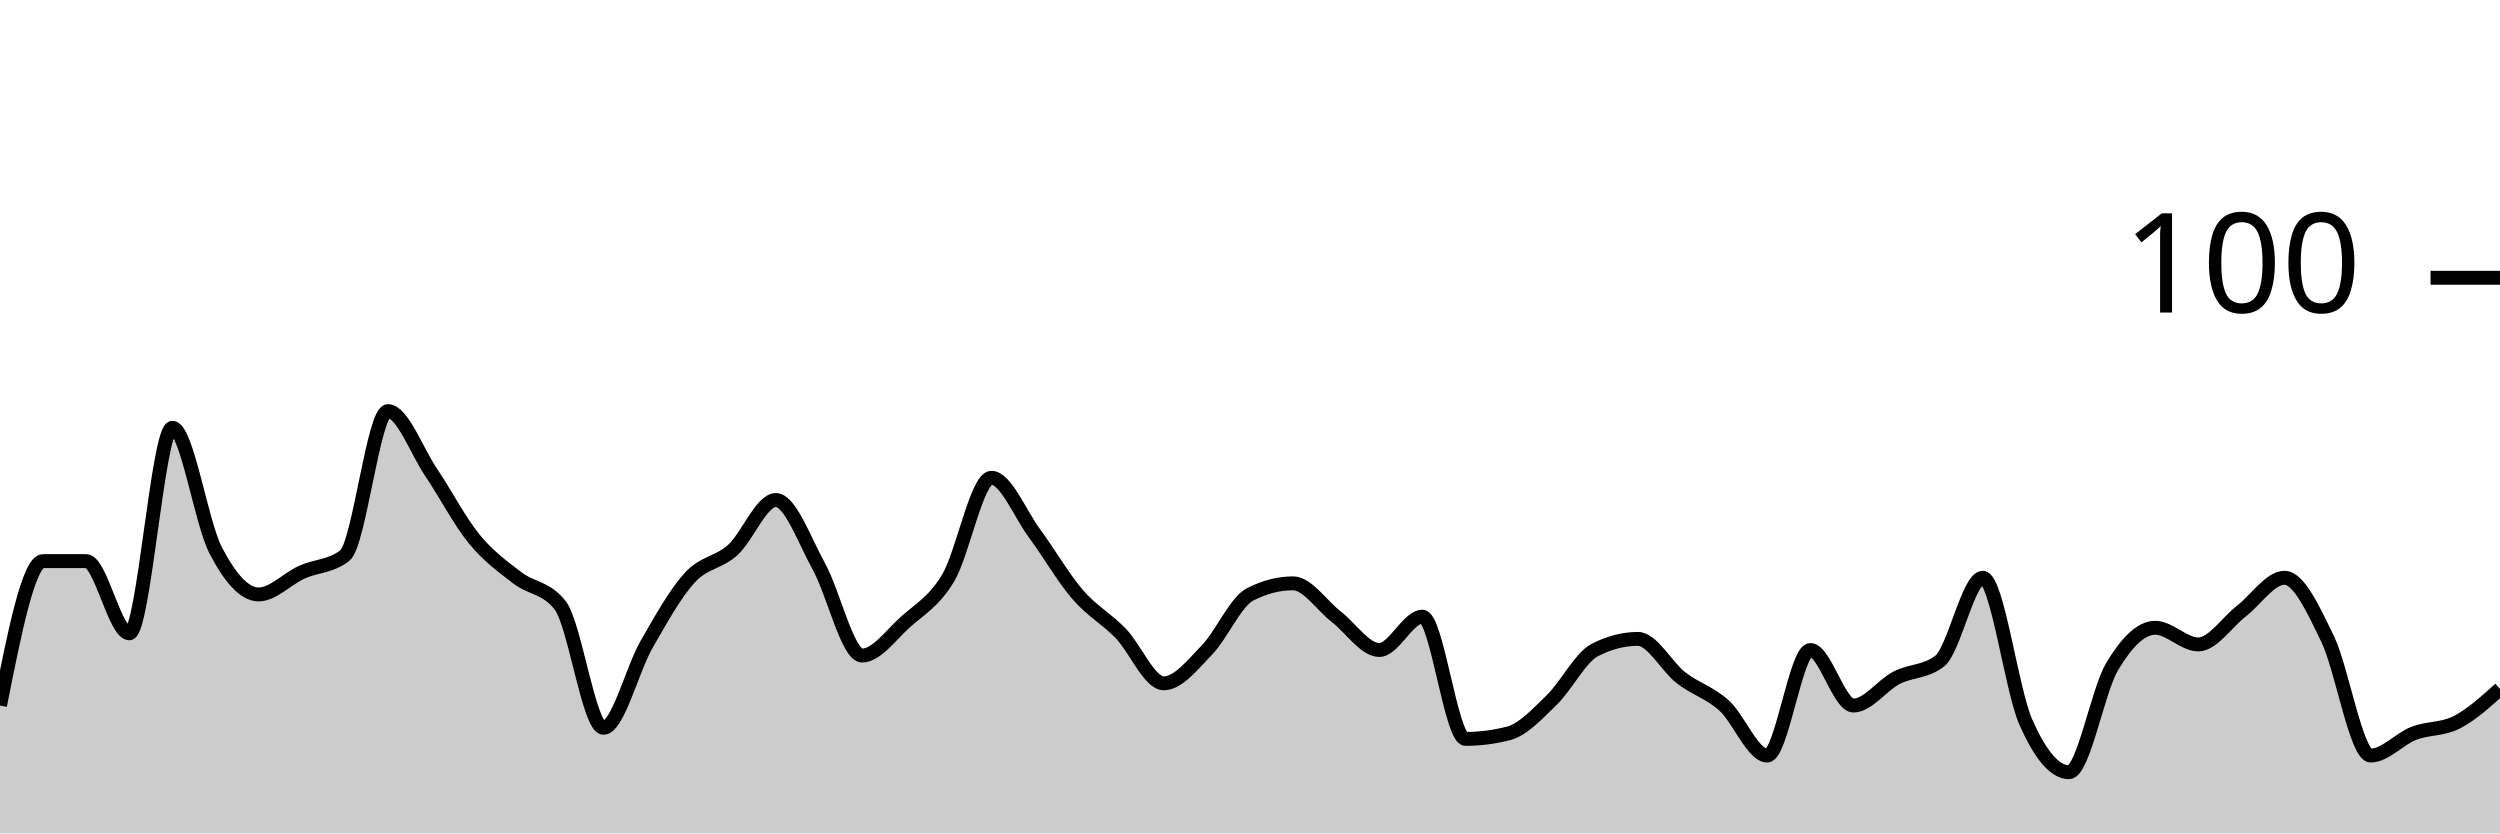
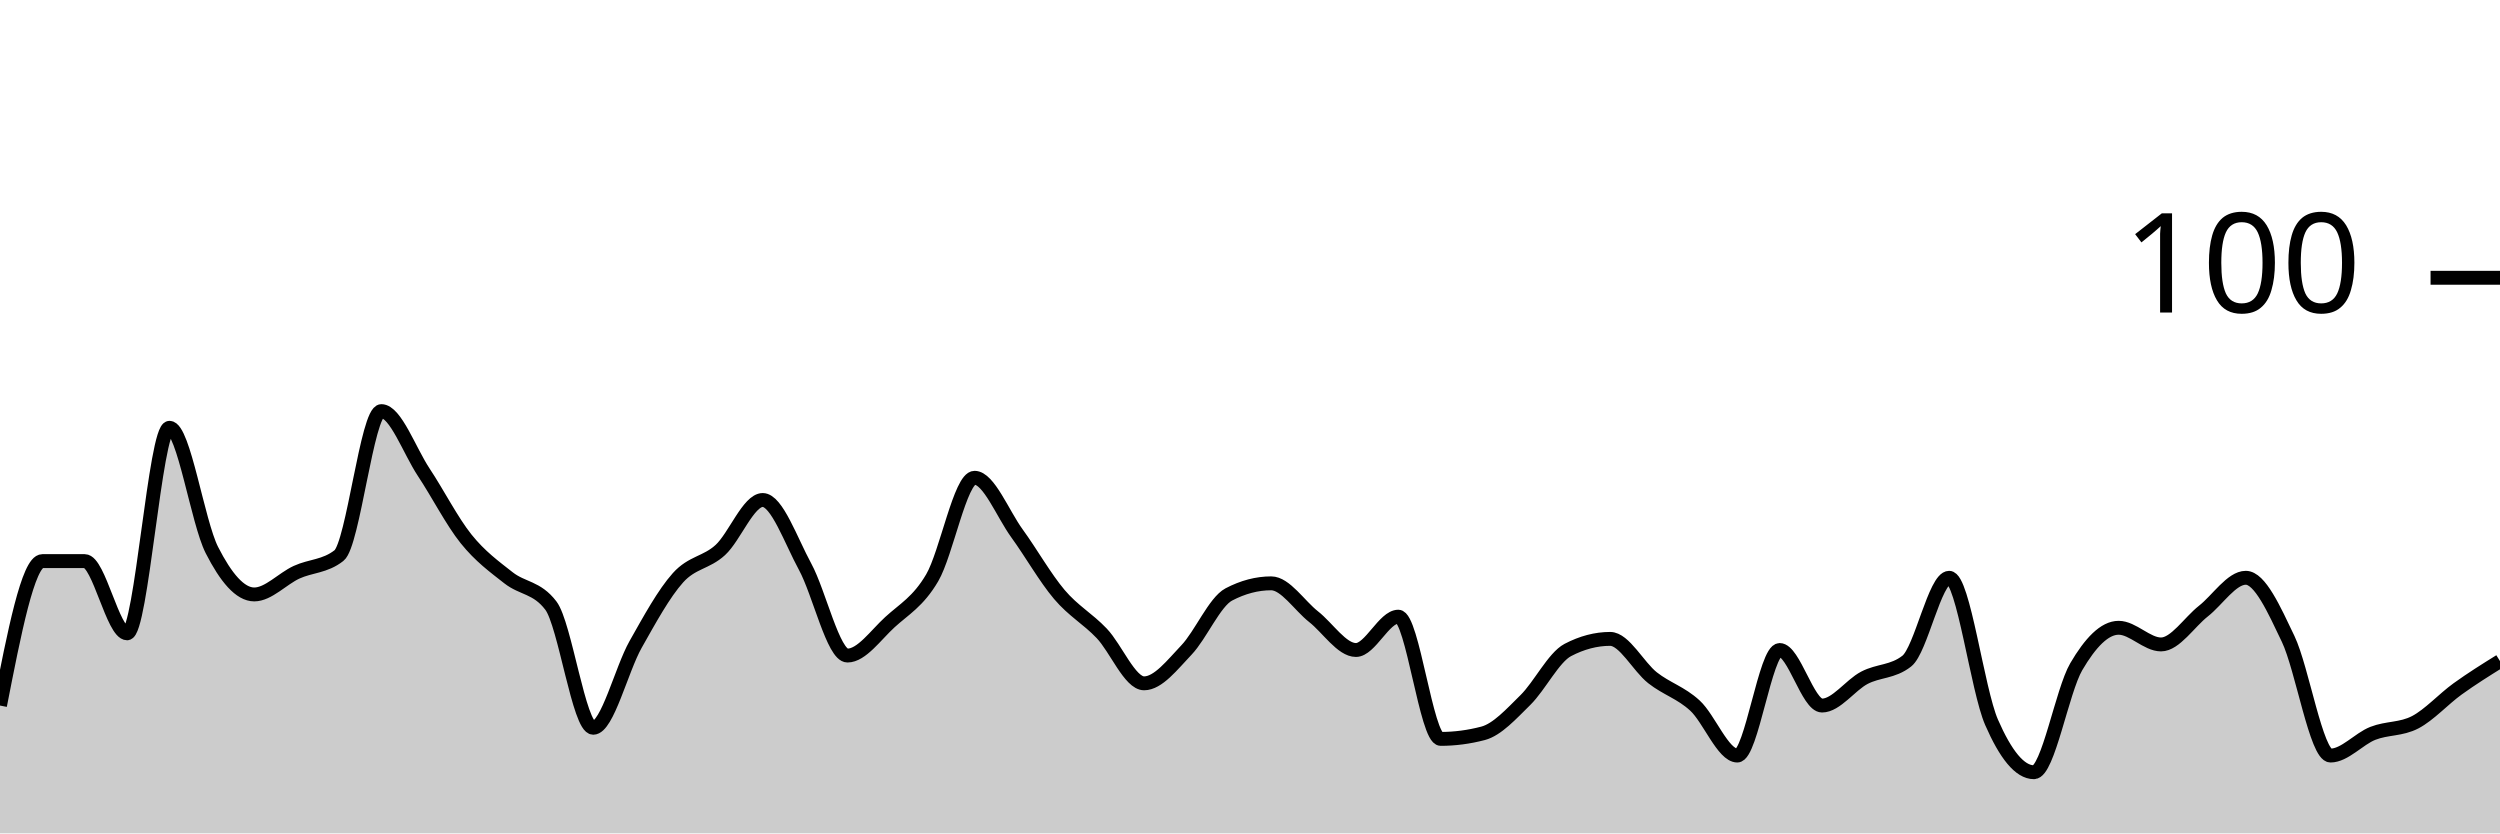
<svg xmlns="http://www.w3.org/2000/svg" viewBox="0 0 180 60">
  <g transform="translate(0,20)">
-     <path class="area" fill="rgba(0, 0, 0, 0.2)" d="M0,30.8C1.034,25.6,2.069,20.4,3.103,20.4C4.138,20.4,5.172,20.4,6.207,20.4C7.241,20.4,8.276,25.6,9.31,25.6C10.345,25.6,11.379,10.8,12.414,10.8C13.448,10.8,14.483,17.6,15.517,19.6C16.552,21.6,17.586,22.8,18.621,22.8C19.655,22.8,20.69,21.667,21.724,21.2C22.759,20.733,23.793,20.8,24.828,20C25.862,19.2,26.897,9.6,27.931,9.6C28.966,9.6,30,12.467,31.034,14C32.069,15.533,33.103,17.533,34.138,18.8C35.172,20.067,36.207,20.8,37.241,21.6C38.276,22.4,39.31,22.267,40.345,23.6C41.379,24.933,42.414,32.4,43.448,32.4C44.483,32.4,45.517,28.2,46.552,26.4C47.586,24.6,48.621,22.733,49.655,21.6C50.69,20.467,51.724,20.533,52.759,19.6C53.793,18.667,54.828,16,55.862,16C56.897,16,57.931,18.933,58.966,20.8C60,22.667,61.034,27.2,62.069,27.2C63.103,27.2,64.138,25.733,65.172,24.8C66.207,23.867,67.241,23.333,68.276,21.6C69.31,19.867,70.345,14.4,71.379,14.4C72.414,14.4,73.448,17,74.483,18.4C75.517,19.8,76.552,21.6,77.586,22.8C78.621,24,79.655,24.533,80.69,25.6C81.724,26.667,82.759,29.2,83.793,29.2C84.828,29.2,85.862,27.867,86.897,26.8C87.931,25.733,88.966,23.333,90,22.8C91.034,22.267,92.069,22,93.103,22C94.138,22,95.172,23.6,96.207,24.4C97.241,25.2,98.276,26.8,99.31,26.8C100.345,26.8,101.379,24.4,102.414,24.4C103.448,24.4,104.483,33.2,105.517,33.2C106.552,33.2,107.586,33.067,108.621,32.8C109.655,32.533,110.69,31.4,111.724,30.4C112.759,29.4,113.793,27.333,114.828,26.8C115.862,26.267,116.897,26,117.931,26C118.966,26,120,28,121.034,28.8C122.069,29.6,123.103,29.867,124.138,30.8C125.172,31.733,126.207,34.4,127.241,34.4C128.276,34.4,129.31,26.8,130.345,26.8C131.379,26.8,132.414,30.8,133.448,30.8C134.483,30.8,135.517,29.333,136.552,28.8C137.586,28.267,138.621,28.4,139.655,27.6C140.69,26.8,141.724,21.6,142.759,21.6C143.793,21.6,144.828,29.667,145.862,32C146.897,34.333,147.931,35.6,148.966,35.6C150,35.6,151.034,29.733,152.069,28C153.103,26.267,154.138,25.2,155.172,25.2C156.207,25.2,157.241,26.4,158.276,26.4C159.31,26.4,160.345,24.8,161.379,24C162.414,23.2,163.448,21.6,164.483,21.6C165.517,21.6,166.552,23.867,167.586,26C168.621,28.133,169.655,34.4,170.69,34.4C171.724,34.4,172.759,33.2,173.793,32.8C174.828,32.4,175.862,32.533,176.897,32C177.931,31.467,178.966,30.533,180,29.6L180,40C178.966,40,177.931,40,176.897,40C175.862,40,174.828,40,173.793,40C172.759,40,171.724,40,170.69,40C169.655,40,168.621,40,167.586,40C166.552,40,165.517,40,164.483,40C163.448,40,162.414,40,161.379,40C160.345,40,159.31,40,158.276,40C157.241,40,156.207,40,155.172,40C154.138,40,153.103,40,152.069,40C151.034,40,150,40,148.966,40C147.931,40,146.897,40,145.862,40C144.828,40,143.793,40,142.759,40C141.724,40,140.69,40,139.655,40C138.621,40,137.586,40,136.552,40C135.517,40,134.483,40,133.448,40C132.414,40,131.379,40,130.345,40C129.31,40,128.276,40,127.241,40C126.207,40,125.172,40,124.138,40C123.103,40,122.069,40,121.034,40C120,40,118.966,40,117.931,40C116.897,40,115.862,40,114.828,40C113.793,40,112.759,40,111.724,40C110.69,40,109.655,40,108.621,40C107.586,40,106.552,40,105.517,40C104.483,40,103.448,40,102.414,40C101.379,40,100.345,40,99.31,40C98.276,40,97.241,40,96.207,40C95.172,40,94.138,40,93.103,40C92.069,40,91.034,40,90,40C88.966,40,87.931,40,86.897,40C85.862,40,84.828,40,83.793,40C82.759,40,81.724,40,80.69,40C79.655,40,78.621,40,77.586,40C76.552,40,75.517,40,74.483,40C73.448,40,72.414,40,71.379,40C70.345,40,69.31,40,68.276,40C67.241,40,66.207,40,65.172,40C64.138,40,63.103,40,62.069,40C61.034,40,60,40,58.966,40C57.931,40,56.897,40,55.862,40C54.828,40,53.793,40,52.759,40C51.724,40,50.69,40,49.655,40C48.621,40,47.586,40,46.552,40C45.517,40,44.483,40,43.448,40C42.414,40,41.379,40,40.345,40C39.31,40,38.276,40,37.241,40C36.207,40,35.172,40,34.138,40C33.103,40,32.069,40,31.034,40C30,40,28.966,40,27.931,40C26.897,40,25.862,40,24.828,40C23.793,40,22.759,40,21.724,40C20.69,40,19.655,40,18.621,40C17.586,40,16.552,40,15.517,40C14.483,40,13.448,40,12.414,40C11.379,40,10.345,40,9.31,40C8.276,40,7.241,40,6.207,40C5.172,40,4.138,40,3.103,40C2.069,40,1.034,40,0,40Z" />
-     <path class="line" stroke="black" fill="none" d="M0,30.8C1.034,25.6,2.069,20.4,3.103,20.4C4.138,20.4,5.172,20.4,6.207,20.4C7.241,20.4,8.276,25.6,9.31,25.6C10.345,25.6,11.379,10.8,12.414,10.8C13.448,10.8,14.483,17.6,15.517,19.6C16.552,21.6,17.586,22.8,18.621,22.8C19.655,22.8,20.69,21.667,21.724,21.2C22.759,20.733,23.793,20.8,24.828,20C25.862,19.2,26.897,9.6,27.931,9.6C28.966,9.6,30,12.467,31.034,14C32.069,15.533,33.103,17.533,34.138,18.8C35.172,20.067,36.207,20.8,37.241,21.6C38.276,22.4,39.31,22.267,40.345,23.6C41.379,24.933,42.414,32.4,43.448,32.4C44.483,32.4,45.517,28.2,46.552,26.4C47.586,24.6,48.621,22.733,49.655,21.6C50.69,20.467,51.724,20.533,52.759,19.6C53.793,18.667,54.828,16,55.862,16C56.897,16,57.931,18.933,58.966,20.8C60,22.667,61.034,27.2,62.069,27.2C63.103,27.2,64.138,25.733,65.172,24.8C66.207,23.867,67.241,23.333,68.276,21.6C69.31,19.867,70.345,14.4,71.379,14.4C72.414,14.4,73.448,17,74.483,18.4C75.517,19.8,76.552,21.6,77.586,22.8C78.621,24,79.655,24.533,80.69,25.6C81.724,26.667,82.759,29.2,83.793,29.2C84.828,29.2,85.862,27.867,86.897,26.8C87.931,25.733,88.966,23.333,90,22.8C91.034,22.267,92.069,22,93.103,22C94.138,22,95.172,23.6,96.207,24.4C97.241,25.2,98.276,26.8,99.31,26.8C100.345,26.8,101.379,24.4,102.414,24.4C103.448,24.4,104.483,33.2,105.517,33.2C106.552,33.2,107.586,33.067,108.621,32.8C109.655,32.533,110.69,31.4,111.724,30.4C112.759,29.4,113.793,27.333,114.828,26.8C115.862,26.267,116.897,26,117.931,26C118.966,26,120,28,121.034,28.8C122.069,29.6,123.103,29.867,124.138,30.8C125.172,31.733,126.207,34.4,127.241,34.4C128.276,34.4,129.31,26.8,130.345,26.8C131.379,26.8,132.414,30.8,133.448,30.8C134.483,30.8,135.517,29.333,136.552,28.8C137.586,28.267,138.621,28.4,139.655,27.6C140.69,26.8,141.724,21.6,142.759,21.6C143.793,21.6,144.828,29.667,145.862,32C146.897,34.333,147.931,35.6,148.966,35.6C150,35.6,151.034,29.733,152.069,28C153.103,26.267,154.138,25.2,155.172,25.2C156.207,25.2,157.241,26.4,158.276,26.4C159.31,26.4,160.345,24.8,161.379,24C162.414,23.2,163.448,21.6,164.483,21.6C165.517,21.6,166.552,23.867,167.586,26C168.621,28.133,169.655,34.4,170.69,34.4C171.724,34.4,172.759,33.2,173.793,32.8C174.828,32.4,175.862,32.533,176.897,32C177.931,31.467,178.966,30.533,180,29.6" />
+     <path class="area" fill="rgba(0, 0, 0, 0.2)" d="M0,30.8C1.017,25.6,2.034,20.4,3.051,20.4C4.068,20.4,5.085,20.4,6.102,20.4C7.119,20.4,8.136,25.6,9.153,25.6C10.169,25.6,11.186,10.8,12.203,10.8C13.22,10.8,14.237,17.6,15.254,19.6C16.271,21.6,17.288,22.8,18.305,22.8C19.322,22.8,20.339,21.667,21.356,21.2C22.373,20.733,23.39,20.8,24.407,20C25.424,19.2,26.441,9.6,27.458,9.6C28.475,9.6,29.492,12.467,30.508,14C31.525,15.533,32.542,17.533,33.559,18.8C34.576,20.067,35.593,20.8,36.61,21.6C37.627,22.4,38.644,22.267,39.661,23.6C40.678,24.933,41.695,32.4,42.712,32.4C43.729,32.4,44.746,28.2,45.763,26.4C46.78,24.6,47.797,22.733,48.814,21.6C49.831,20.467,50.847,20.533,51.864,19.6C52.881,18.667,53.898,16,54.915,16C55.932,16,56.949,18.933,57.966,20.8C58.983,22.667,60,27.2,61.017,27.2C62.034,27.2,63.051,25.733,64.068,24.8C65.085,23.867,66.102,23.333,67.119,21.6C68.136,19.867,69.153,14.4,70.169,14.4C71.186,14.4,72.203,17,73.22,18.4C74.237,19.8,75.254,21.6,76.271,22.8C77.288,24,78.305,24.533,79.322,25.6C80.339,26.667,81.356,29.2,82.373,29.2C83.39,29.2,84.407,27.867,85.424,26.8C86.441,25.733,87.458,23.333,88.475,22.8C89.492,22.267,90.508,22,91.525,22C92.542,22,93.559,23.6,94.576,24.4C95.593,25.2,96.61,26.8,97.627,26.8C98.644,26.8,99.661,24.4,100.678,24.4C101.695,24.4,102.712,33.2,103.729,33.2C104.746,33.2,105.763,33.067,106.78,32.8C107.797,32.533,108.814,31.4,109.831,30.4C110.847,29.4,111.864,27.333,112.881,26.8C113.898,26.267,114.915,26,115.932,26C116.949,26,117.966,28,118.983,28.8C120,29.6,121.017,29.867,122.034,30.8C123.051,31.733,124.068,34.4,125.085,34.4C126.102,34.4,127.119,26.8,128.136,26.8C129.153,26.8,130.169,30.8,131.186,30.8C132.203,30.8,133.22,29.333,134.237,28.8C135.254,28.267,136.271,28.4,137.288,27.6C138.305,26.8,139.322,21.6,140.339,21.6C141.356,21.6,142.373,29.667,143.39,32C144.407,34.333,145.424,35.6,146.441,35.6C147.458,35.6,148.475,29.733,149.492,28C150.508,26.267,151.525,25.2,152.542,25.2C153.559,25.2,154.576,26.4,155.593,26.4C156.61,26.4,157.627,24.8,158.644,24C159.661,23.2,160.678,21.6,161.695,21.6C162.712,21.6,163.729,23.867,164.746,26C165.763,28.133,166.78,34.4,167.797,34.4C168.814,34.4,169.831,33.2,170.847,32.8C171.864,32.4,172.881,32.533,173.898,32C174.915,31.467,175.932,30.333,176.949,29.6C177.966,28.867,178.983,28.233,180,27.6L180,40C178.983,40,177.966,40,176.949,40C175.932,40,174.915,40,173.898,40C172.881,40,171.864,40,170.847,40C169.831,40,168.814,40,167.797,40C166.78,40,165.763,40,164.746,40C163.729,40,162.712,40,161.695,40C160.678,40,159.661,40,158.644,40C157.627,40,156.61,40,155.593,40C154.576,40,153.559,40,152.542,40C151.525,40,150.508,40,149.492,40C148.475,40,147.458,40,146.441,40C145.424,40,144.407,40,143.39,40C142.373,40,141.356,40,140.339,40C139.322,40,138.305,40,137.288,40C136.271,40,135.254,40,134.237,40C133.22,40,132.203,40,131.186,40C130.169,40,129.153,40,128.136,40C127.119,40,126.102,40,125.085,40C124.068,40,123.051,40,122.034,40C121.017,40,120,40,118.983,40C117.966,40,116.949,40,115.932,40C114.915,40,113.898,40,112.881,40C111.864,40,110.847,40,109.831,40C108.814,40,107.797,40,106.78,40C105.763,40,104.746,40,103.729,40C102.712,40,101.695,40,100.678,40C99.661,40,98.644,40,97.627,40C96.61,40,95.593,40,94.576,40C93.559,40,92.542,40,91.525,40C90.508,40,89.492,40,88.475,40C87.458,40,86.441,40,85.424,40C84.407,40,83.39,40,82.373,40C81.356,40,80.339,40,79.322,40C78.305,40,77.288,40,76.271,40C75.254,40,74.237,40,73.22,40C72.203,40,71.186,40,70.169,40C69.153,40,68.136,40,67.119,40C66.102,40,65.085,40,64.068,40C63.051,40,62.034,40,61.017,40C60,40,58.983,40,57.966,40C56.949,40,55.932,40,54.915,40C53.898,40,52.881,40,51.864,40C50.847,40,49.831,40,48.814,40C47.797,40,46.78,40,45.763,40C44.746,40,43.729,40,42.712,40C41.695,40,40.678,40,39.661,40C38.644,40,37.627,40,36.61,40C35.593,40,34.576,40,33.559,40C32.542,40,31.525,40,30.508,40C29.492,40,28.475,40,27.458,40C26.441,40,25.424,40,24.407,40C23.39,40,22.373,40,21.356,40C20.339,40,19.322,40,18.305,40C17.288,40,16.271,40,15.254,40C14.237,40,13.22,40,12.203,40C11.186,40,10.169,40,9.153,40C8.136,40,7.119,40,6.102,40C5.085,40,4.068,40,3.051,40C2.034,40,1.017,40,0,40Z" />
+     <path class="line" stroke="black" fill="none" d="M0,30.8C1.017,25.6,2.034,20.4,3.051,20.4C4.068,20.4,5.085,20.4,6.102,20.4C7.119,20.4,8.136,25.6,9.153,25.6C10.169,25.6,11.186,10.8,12.203,10.8C13.22,10.8,14.237,17.6,15.254,19.6C16.271,21.6,17.288,22.8,18.305,22.8C19.322,22.8,20.339,21.667,21.356,21.2C22.373,20.733,23.39,20.8,24.407,20C25.424,19.2,26.441,9.6,27.458,9.6C28.475,9.6,29.492,12.467,30.508,14C31.525,15.533,32.542,17.533,33.559,18.8C34.576,20.067,35.593,20.8,36.61,21.6C37.627,22.4,38.644,22.267,39.661,23.6C40.678,24.933,41.695,32.4,42.712,32.4C43.729,32.4,44.746,28.2,45.763,26.4C46.78,24.6,47.797,22.733,48.814,21.6C49.831,20.467,50.847,20.533,51.864,19.6C52.881,18.667,53.898,16,54.915,16C55.932,16,56.949,18.933,57.966,20.8C58.983,22.667,60,27.2,61.017,27.2C62.034,27.2,63.051,25.733,64.068,24.8C65.085,23.867,66.102,23.333,67.119,21.6C68.136,19.867,69.153,14.4,70.169,14.4C71.186,14.4,72.203,17,73.22,18.4C74.237,19.8,75.254,21.6,76.271,22.8C77.288,24,78.305,24.533,79.322,25.6C80.339,26.667,81.356,29.2,82.373,29.2C83.39,29.2,84.407,27.867,85.424,26.8C86.441,25.733,87.458,23.333,88.475,22.8C89.492,22.267,90.508,22,91.525,22C92.542,22,93.559,23.6,94.576,24.4C95.593,25.2,96.61,26.8,97.627,26.8C98.644,26.8,99.661,24.4,100.678,24.4C101.695,24.4,102.712,33.2,103.729,33.2C104.746,33.2,105.763,33.067,106.78,32.8C107.797,32.533,108.814,31.4,109.831,30.4C110.847,29.4,111.864,27.333,112.881,26.8C113.898,26.267,114.915,26,115.932,26C116.949,26,117.966,28,118.983,28.8C120,29.6,121.017,29.867,122.034,30.8C123.051,31.733,124.068,34.4,125.085,34.4C126.102,34.4,127.119,26.8,128.136,26.8C129.153,26.8,130.169,30.8,131.186,30.8C132.203,30.8,133.22,29.333,134.237,28.8C135.254,28.267,136.271,28.4,137.288,27.6C138.305,26.8,139.322,21.6,140.339,21.6C141.356,21.6,142.373,29.667,143.39,32C144.407,34.333,145.424,35.6,146.441,35.6C147.458,35.6,148.475,29.733,149.492,28C150.508,26.267,151.525,25.2,152.542,25.2C153.559,25.2,154.576,26.4,155.593,26.4C156.61,26.4,157.627,24.8,158.644,24C159.661,23.2,160.678,21.6,161.695,21.6C162.712,21.6,163.729,23.867,164.746,26C165.763,28.133,166.78,34.4,167.797,34.4C168.814,34.4,169.831,33.2,170.847,32.8C171.864,32.4,172.881,32.533,173.898,32C174.915,31.467,175.932,30.333,176.949,29.6C177.966,28.867,178.983,28.233,180,27.6" />
    <path class="axis-ceiling" stroke-width="1" stroke="black" fill="none" d="M175,0L180,0" />
    <text class="axis-ceiling-label" font-family="sans-serif" text-anchor="end" font-size="10px" x="170" y="2.5">100</text>
  </g>
</svg>
